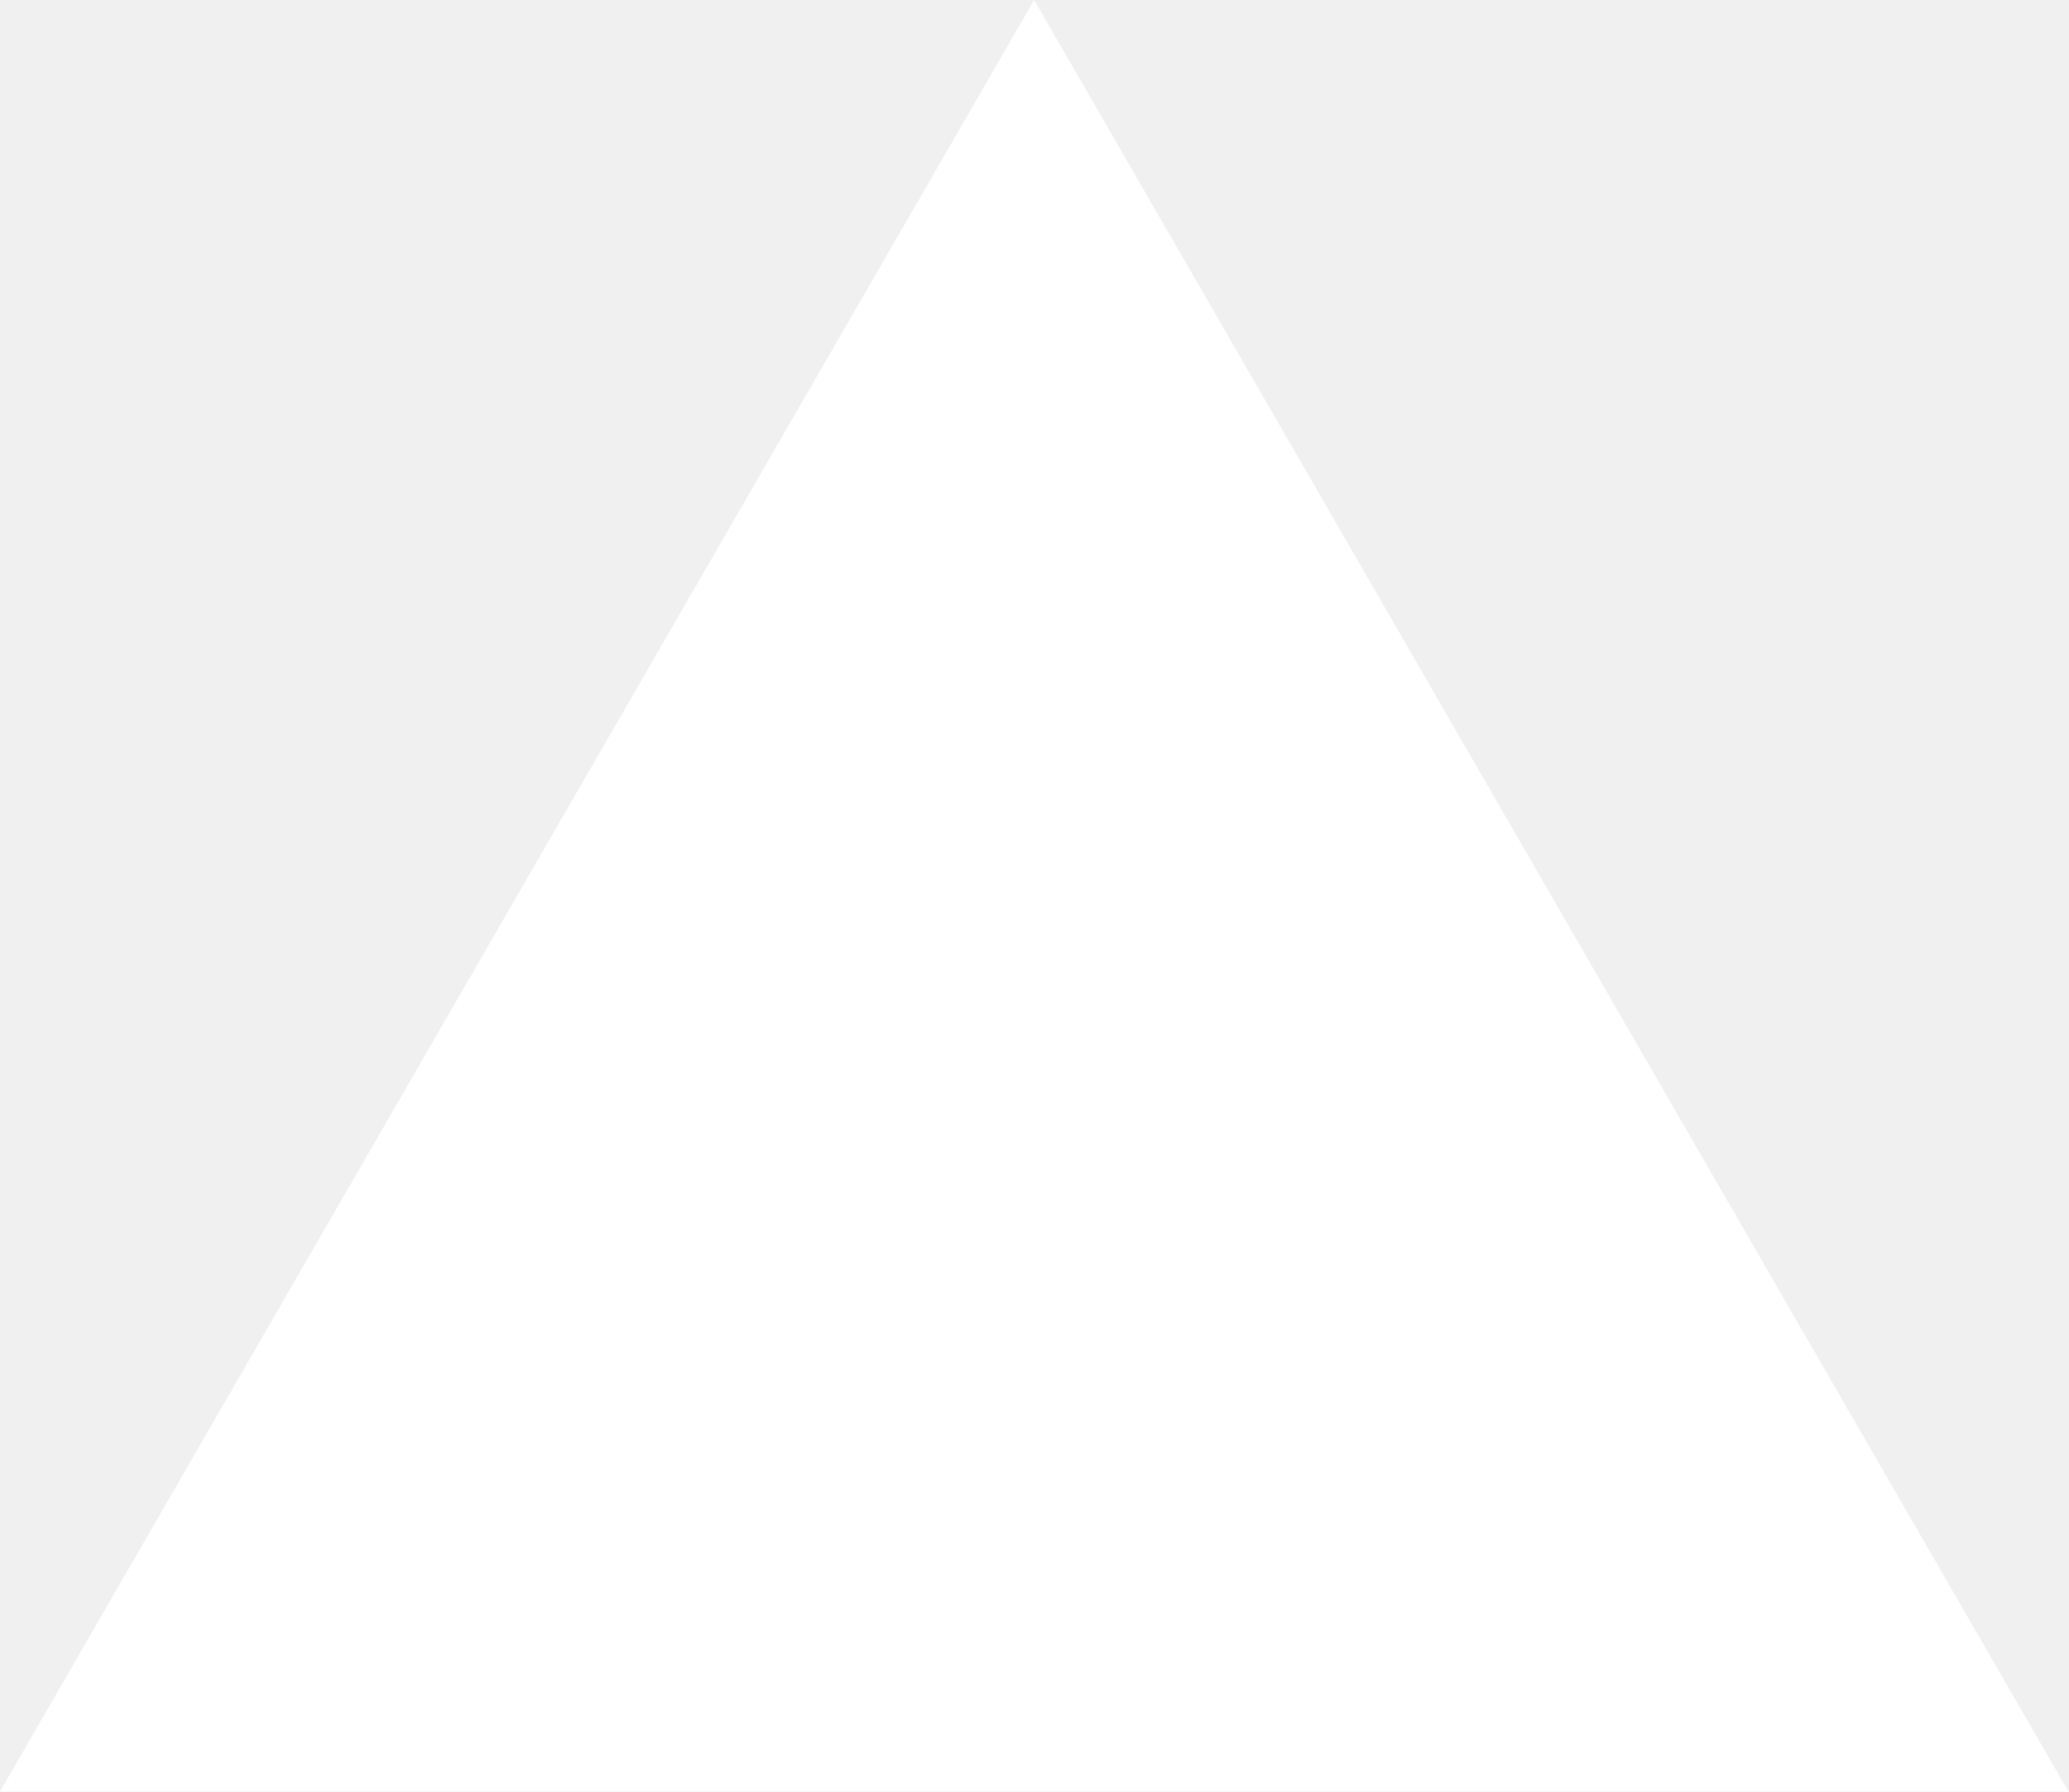
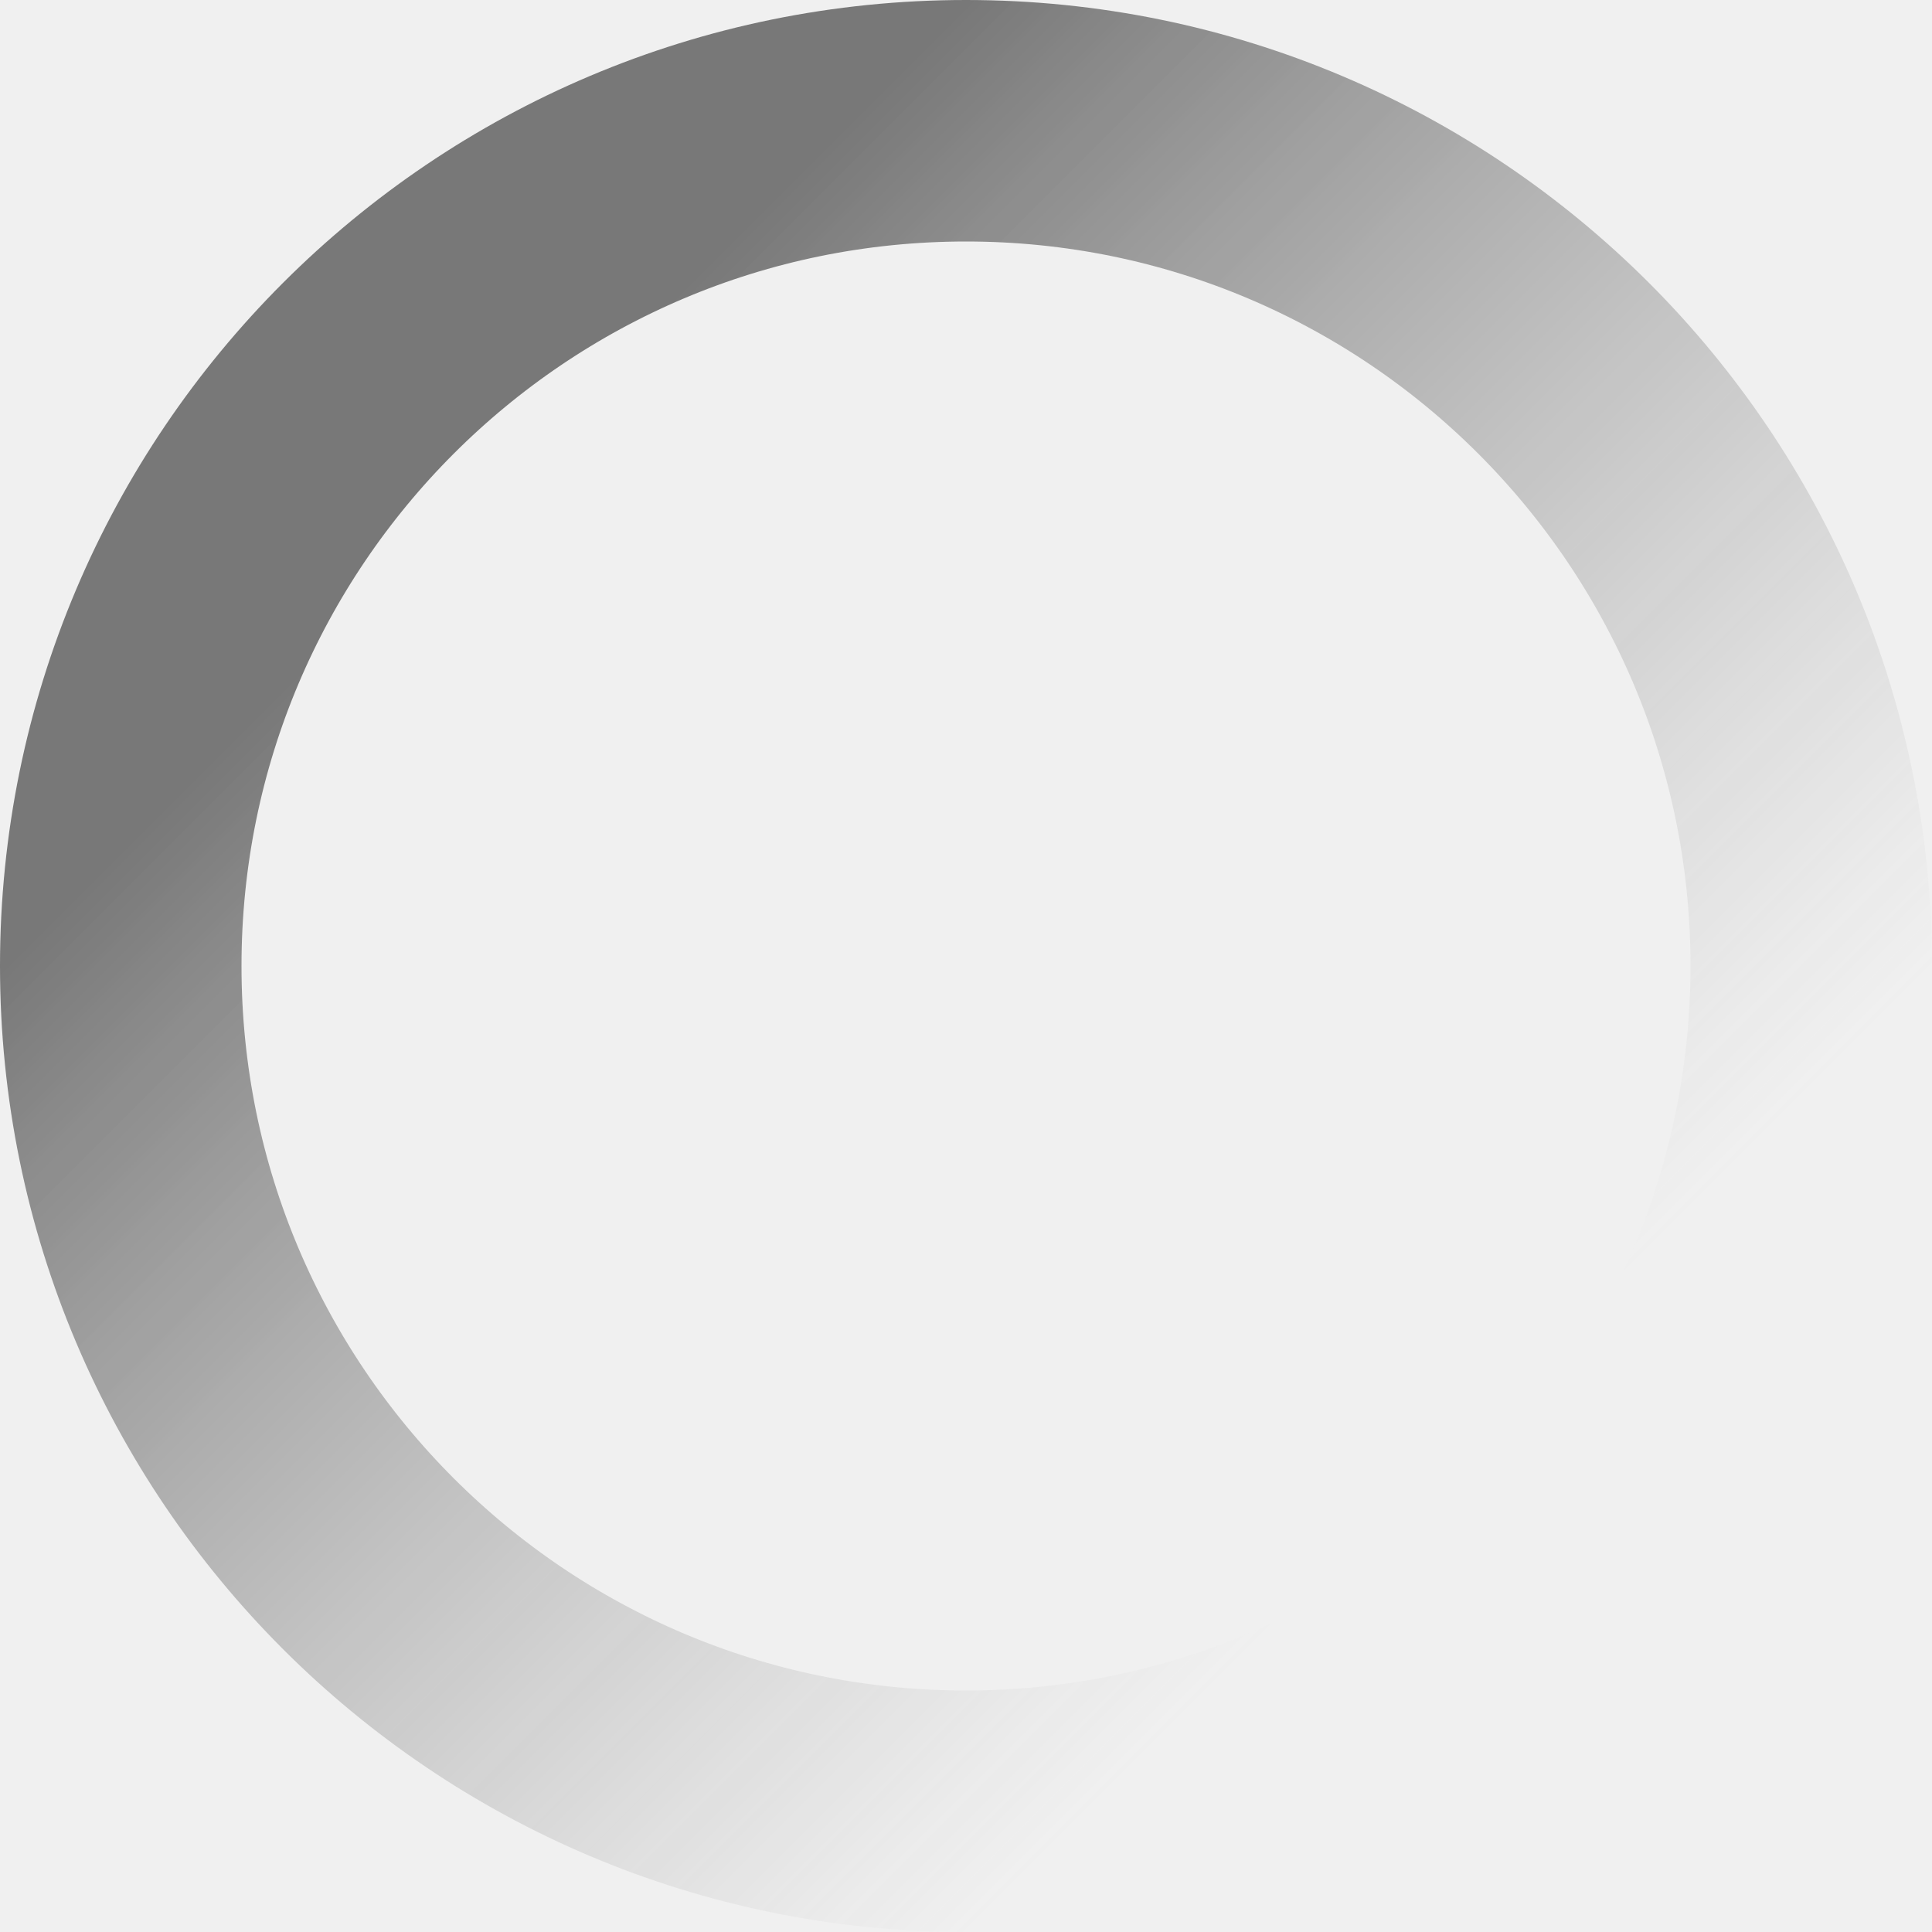
- <svg xmlns="http://www.w3.org/2000/svg" fill="none" viewBox="0 0 1155 1000">
-   <path d="m577.3 0 577.4 1000H0z" fill="#fff" />
+ <svg xmlns="http://www.w3.org/2000/svg" width="240" height="240" viewBox="0 0 240 240" fill="none">
+   <circle opacity="0.5" cx="120" cy="120" r="105" stroke="url(#paint0_linear_2_11)" stroke-width="30" />
+   <defs>
+     <linearGradient id="paint0_linear_2_11" x1="120" y1="0" x2="240" y2="120" gradientUnits="userSpaceOnUse">
+       <stop />
+       <stop offset="1" stop-color="#666666" stop-opacity="0" />
+     </linearGradient>
+   </defs>
</svg>
